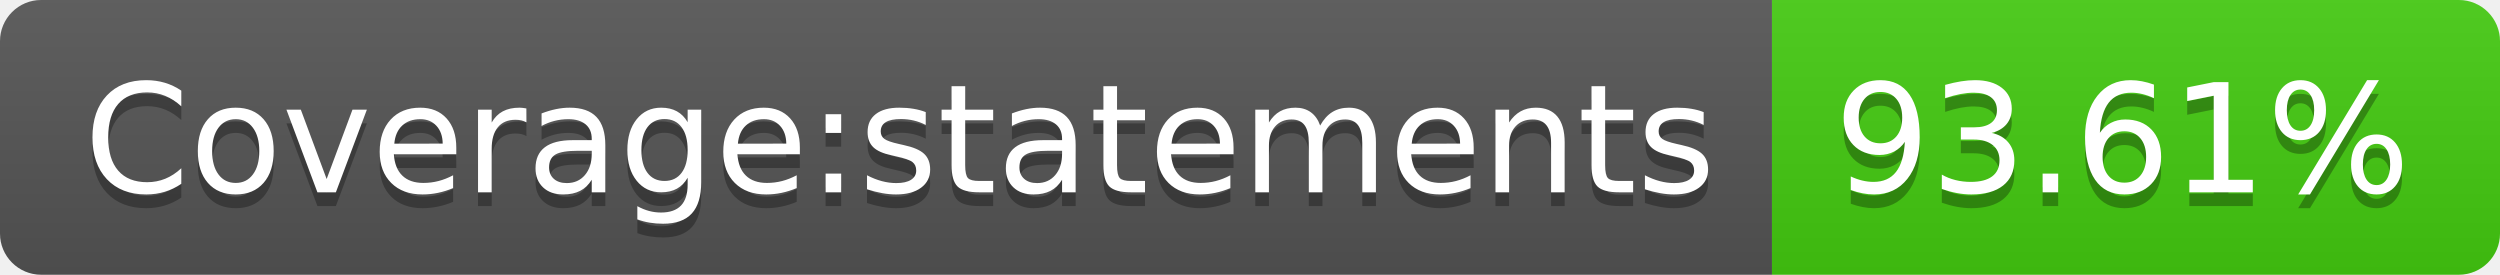
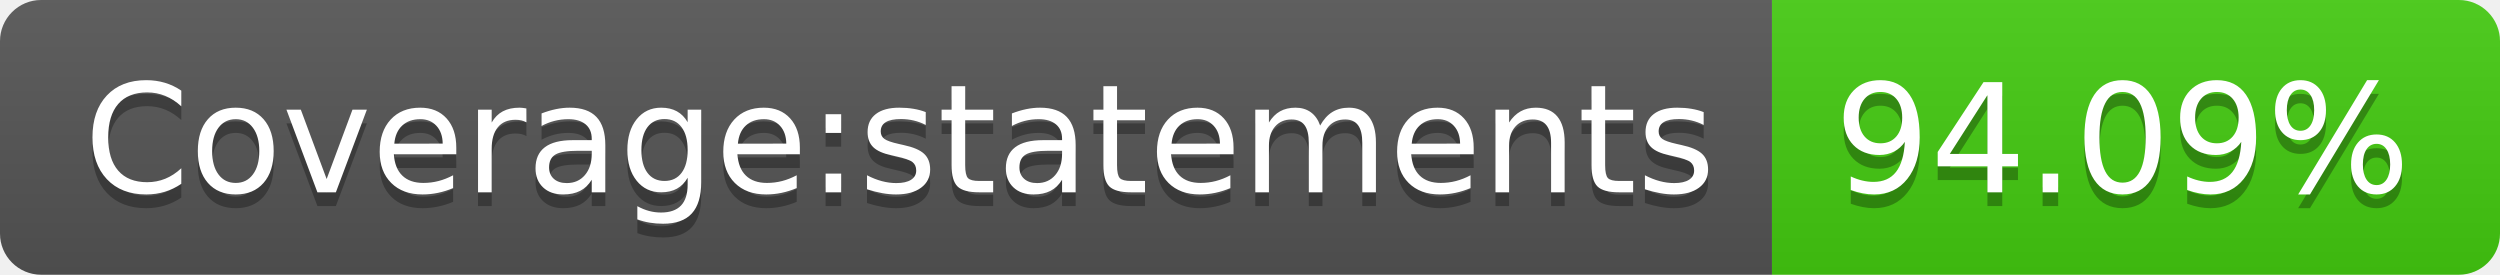
<svg xmlns="http://www.w3.org/2000/svg" width="182" height="20">
  <linearGradient id="b" x2="0" y2="100%">
    <stop offset="0" stop-color="#bbb" stop-opacity=".1" />
    <stop offset="1" stop-opacity=".1" />
  </linearGradient>
  <clipPath id="a">
    <rect width="182" height="20" rx="3" fill="#fff" />
  </clipPath>
  <g clip-path="url(#a)">
    <path fill="#555" d="M0 0h129v20H0z" />
    <path fill="#4c1" d="M129 0h53v20H129z" />
    <path fill="url(#b)" d="M0 0h182v20H0z" />
  </g>
  <g fill="#fff" text-anchor="middle" font-family="DejaVu Sans,Verdana,Geneva,sans-serif" font-size="110">
    <text x="655" y="150" fill="#010101" fill-opacity=".3" transform="scale(.1)" textLength="1190">Coverage:statements</text>
    <text x="655" y="140" transform="scale(.1)" textLength="1190">Coverage:statements</text>
-     <text x="1545" y="150" fill="#010101" fill-opacity=".3" transform="scale(.1)" textLength="430">93.61%</text>
-     <text x="1545" y="140" transform="scale(.1)" textLength="430">93.61%</text>
+     <text x="1545" y="150" fill="#010101" fill-opacity=".3" transform="scale(.1)" textLength="430">94.09%</text>
+     <text x="1545" y="140" transform="scale(.1)" textLength="430">94.09%</text>
  </g>
</svg>
